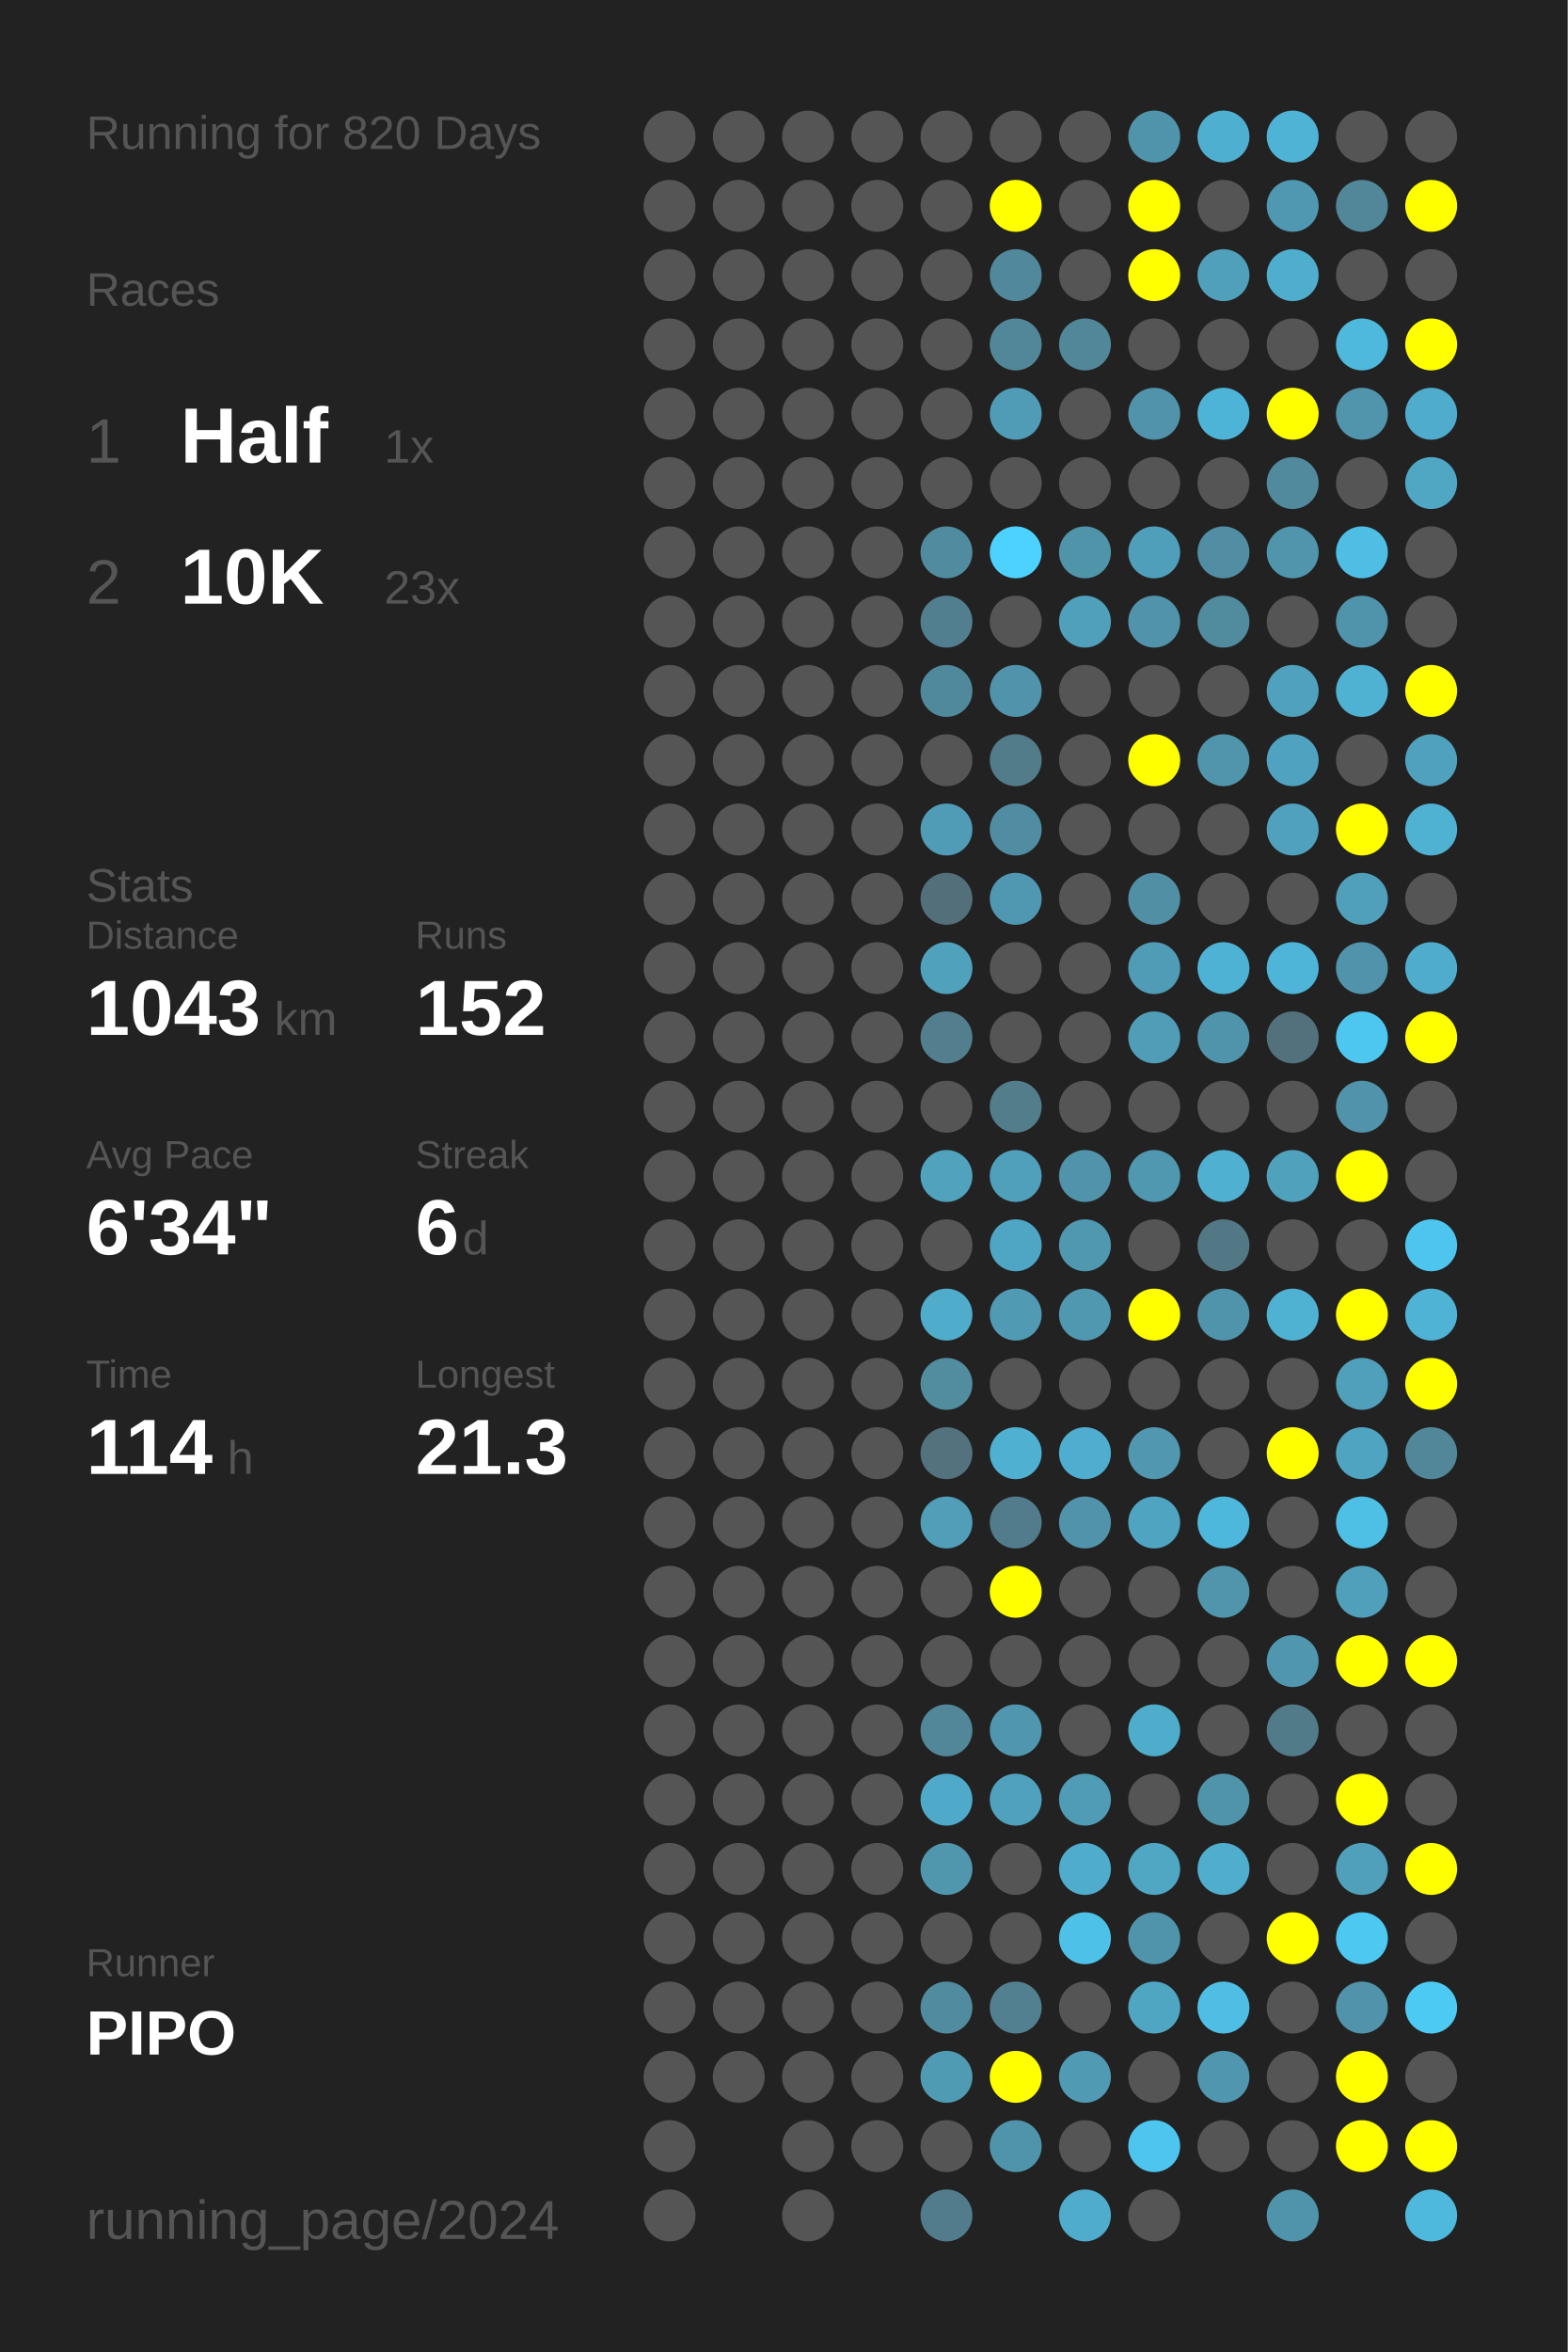
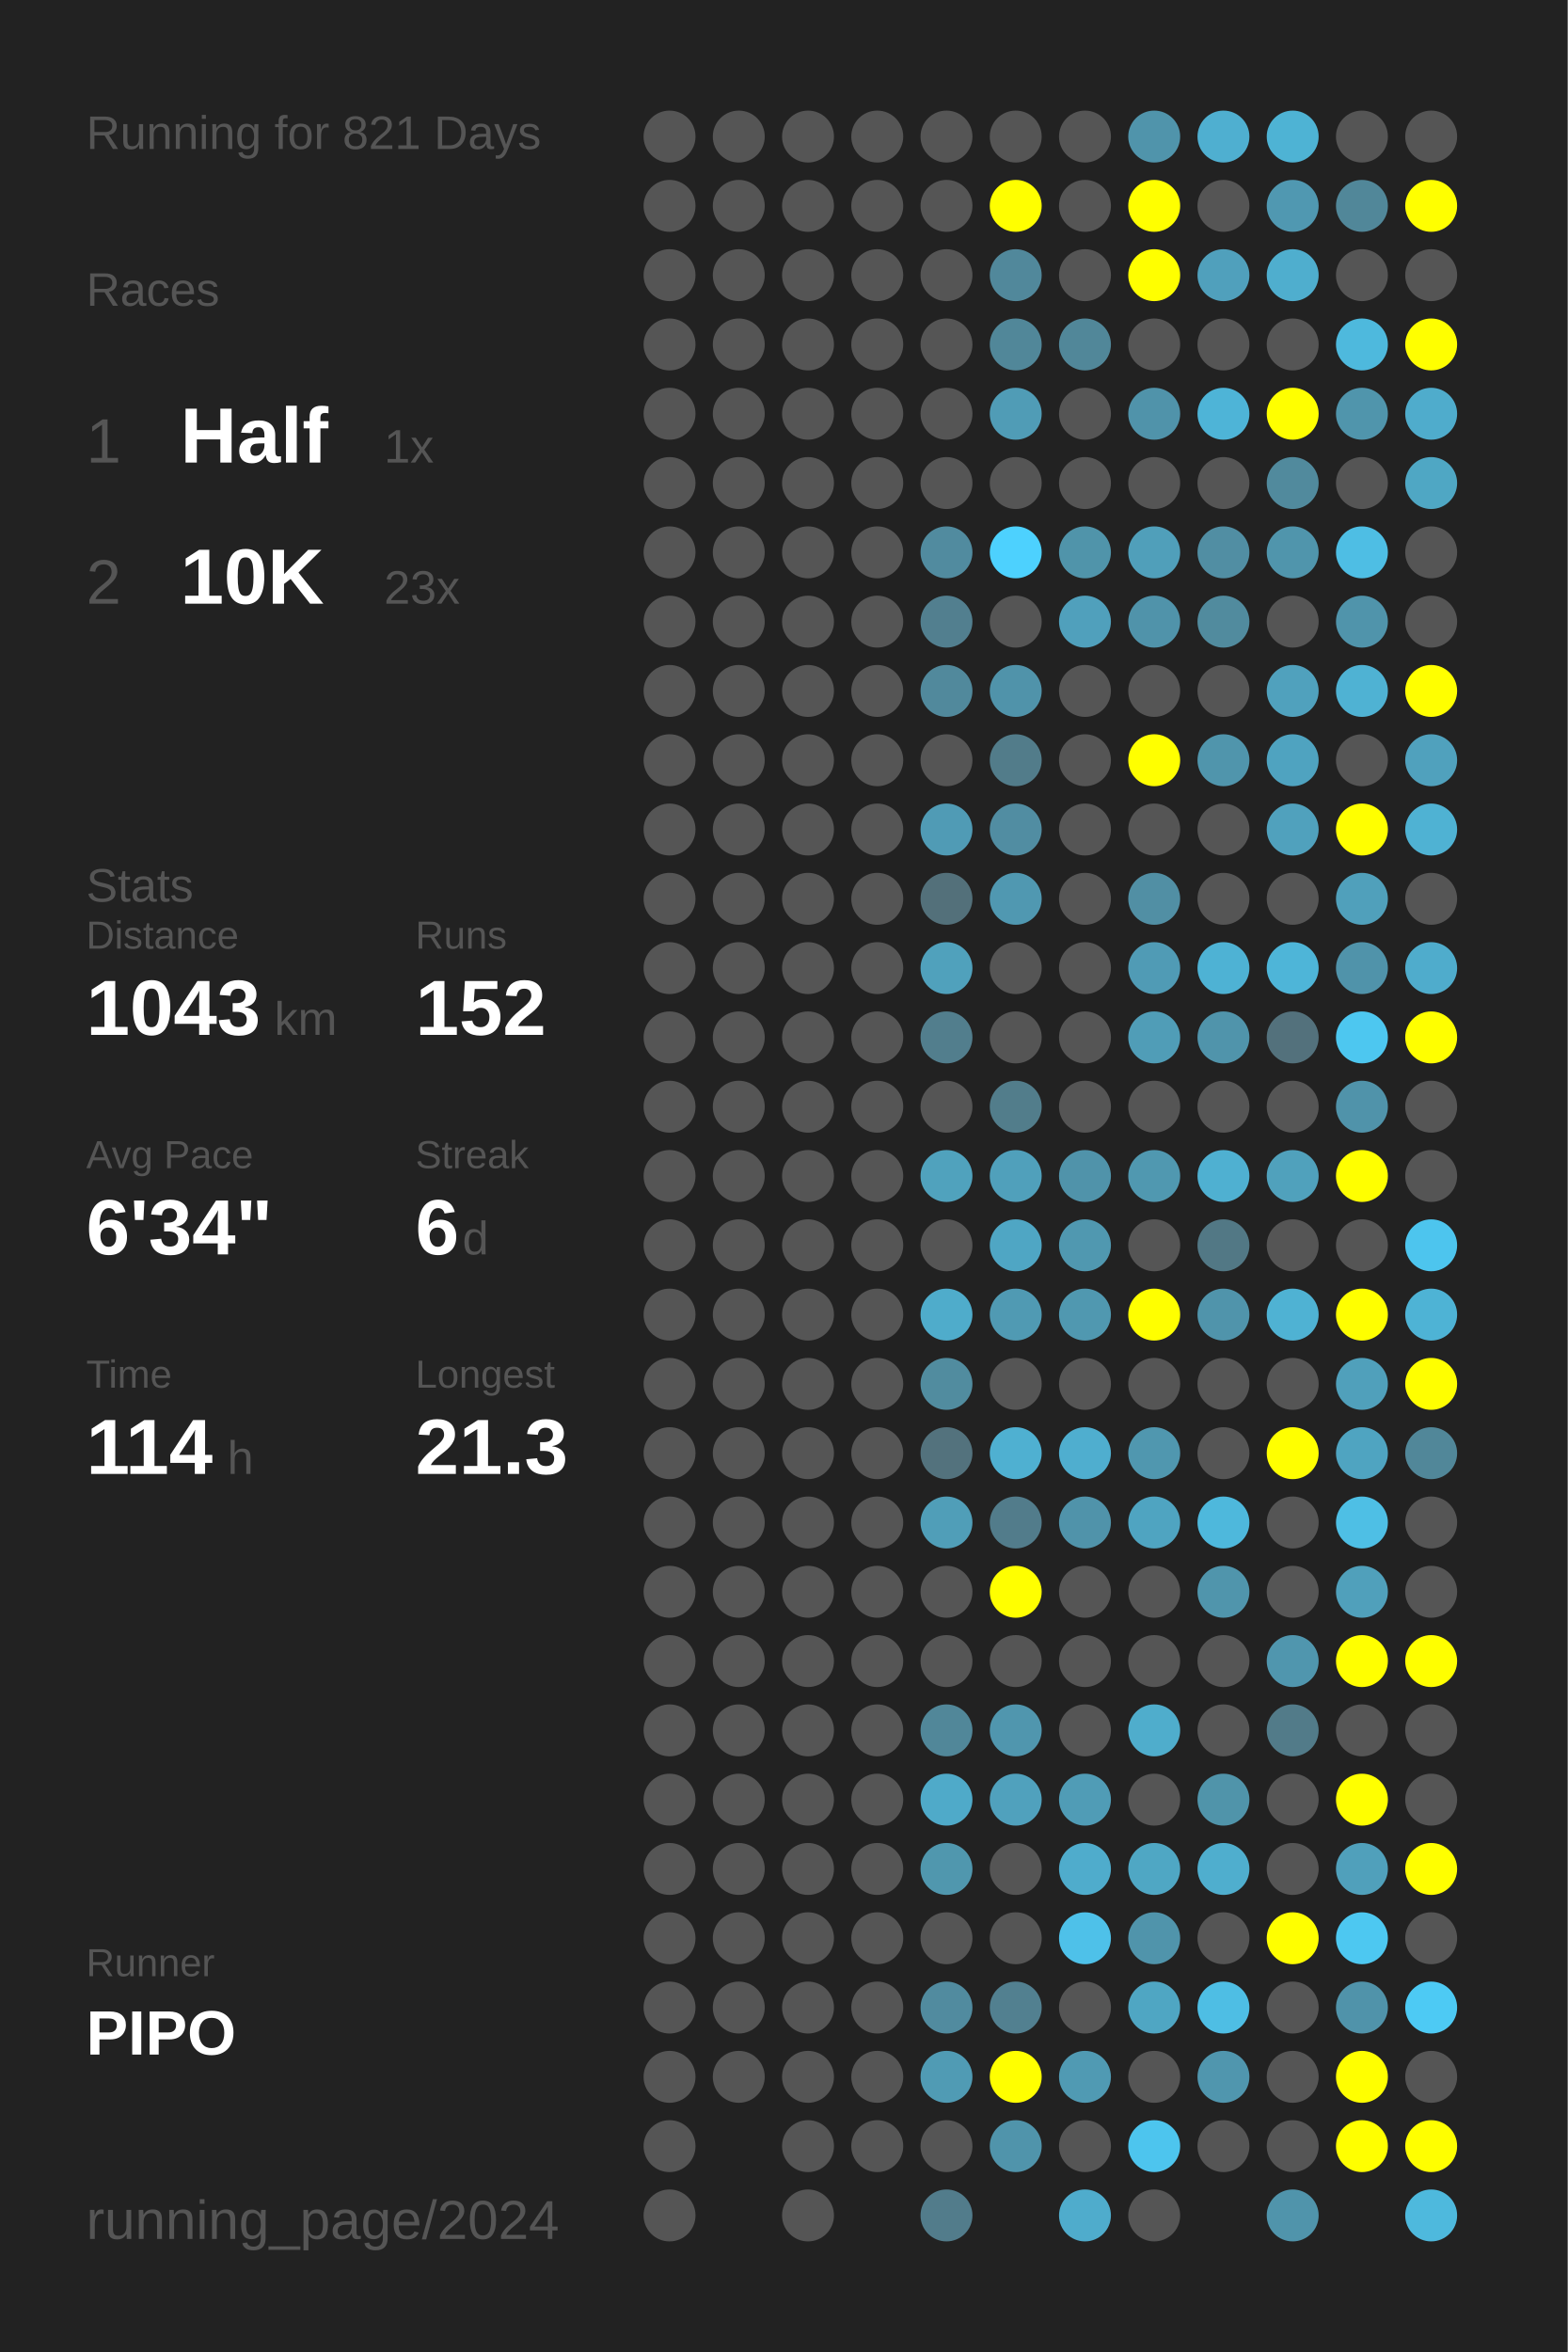
<svg xmlns="http://www.w3.org/2000/svg" baseProfile="full" height="300mm" version="1.1" viewBox="0,0,200,300" width="200mm">
  <defs />
  <rect fill="#222222" height="300" width="200" x="0" y="0" />
-   <text fill="#555555" style="font-size:6px; font-family:Arial;" x="11" y="19">Running for 820 Days</text>
+   <text fill="#555555" style="font-size:6px; font-family:Arial;" x="11" y="19">Running for 821 Days</text>
  <text fill="#555555" style="font-size:6px; font-family:Arial;" x="11" y="39">Races</text>
  <text fill="#555555" style="font-size:8px; font-family:Arial;" x="11" y="59">1</text>
  <text fill="#FFFFFF" style="font-size:10px; font-family:Arial; font-weight:bold;" x="23" y="59">Half</text>
  <text fill="#555555" style="font-size:6px; font-family:Arial;" x="49" y="59">1x</text>
  <text fill="#555555" style="font-size:8px; font-family:Arial;" x="11" y="77">2</text>
  <text fill="#FFFFFF" style="font-size:10px; font-family:Arial; font-weight:bold;" x="23" y="77">10K</text>
  <text fill="#555555" style="font-size:6px; font-family:Arial;" x="49" y="77">23x</text>
  <text fill="#555555" style="font-size:6px; font-family:Arial;" x="11" y="115">Stats</text>
  <text fill="#555555" style="font-size:5px; font-family:Arial;" x="11" y="121">Distance</text>
  <text fill="#FFFFFF" style="font-size:10px; font-family:Arial; font-weight:bold;" x="11" y="132">1043</text>
  <text fill="#555555" style="font-size:6px; font-family:Arial;" x="35" y="132">km</text>
  <text fill="#555555" style="font-size:5px; font-family:Arial;" x="53" y="121">Runs</text>
  <text fill="#FFFFFF" style="font-size:10px; font-family:Arial; font-weight:bold;" x="53" y="132">152</text>
  <text fill="#555555" style="font-size:5px; font-family:Arial;" x="11" y="149">Avg Pace</text>
  <text fill="#FFFFFF" style="font-size:10px; font-family:Arial; font-weight:bold;" x="11" y="160">6'34"</text>
  <text fill="#555555" style="font-size:5px; font-family:Arial;" x="53" y="149">Streak</text>
  <text fill="#FFFFFF" style="font-size:10px; font-family:Arial; font-weight:bold;" x="53" y="160">6</text>
  <text fill="#555555" style="font-size:6px; font-family:Arial;" x="59" y="160">d</text>
  <text fill="#555555" style="font-size:5px; font-family:Arial;" x="11" y="177">Time</text>
  <text fill="#FFFFFF" style="font-size:10px; font-family:Arial; font-weight:bold;" x="11" y="188">114</text>
  <text fill="#555555" style="font-size:6px; font-family:Arial;" x="29" y="188">h</text>
  <text fill="#555555" style="font-size:5px; font-family:Arial;" x="53" y="177">Longest</text>
  <text fill="#FFFFFF" style="font-size:10px; font-family:Arial; font-weight:bold;" x="53" y="188">21.3</text>
  <text fill="#555555" style="font-size:5px; font-family:Arial;" x="11" y="252.065">Runner</text>
  <text fill="#FFFFFF" style="font-size:8px; font-family:Arial; font-weight:bold;" x="11" y="262.065">PIPO</text>
  <text fill="#555555" style="font-size:7px; font-family:Arial;" x="11" y="285.581">running_page/2024</text>
  <circle cx="85.417" cy="17.419" fill="#555555" r="3.312" />
  <circle cx="85.417" cy="26.258" fill="#555555" r="3.312" />
  <circle cx="85.417" cy="35.097" fill="#555555" r="3.312" />
  <circle cx="85.417" cy="43.935" fill="#555555" r="3.312" />
  <circle cx="85.417" cy="52.774" fill="#555555" r="3.312" />
  <circle cx="85.417" cy="61.613" fill="#555555" r="3.312" />
  <circle cx="85.417" cy="70.452" fill="#555555" r="3.312" />
  <circle cx="85.417" cy="79.29" fill="#555555" r="3.312" />
  <circle cx="85.417" cy="88.129" fill="#555555" r="3.312" />
  <circle cx="85.417" cy="96.968" fill="#555555" r="3.312" />
  <circle cx="85.417" cy="105.806" fill="#555555" r="3.312" />
  <circle cx="85.417" cy="114.645" fill="#555555" r="3.312" />
  <circle cx="85.417" cy="123.484" fill="#555555" r="3.312" />
  <circle cx="85.417" cy="132.323" fill="#555555" r="3.312" />
  <circle cx="85.417" cy="141.161" fill="#555555" r="3.312" />
  <circle cx="85.417" cy="150" fill="#555555" r="3.312" />
  <circle cx="85.417" cy="158.839" fill="#555555" r="3.312" />
  <circle cx="85.417" cy="167.677" fill="#555555" r="3.312" />
  <circle cx="85.417" cy="176.516" fill="#555555" r="3.312" />
  <circle cx="85.417" cy="185.355" fill="#555555" r="3.312" />
  <circle cx="85.417" cy="194.194" fill="#555555" r="3.312" />
  <circle cx="85.417" cy="203.032" fill="#555555" r="3.312" />
  <circle cx="85.417" cy="211.871" fill="#555555" r="3.312" />
  <circle cx="85.417" cy="220.71" fill="#555555" r="3.312" />
  <circle cx="85.417" cy="229.548" fill="#555555" r="3.312" />
  <circle cx="85.417" cy="238.387" fill="#555555" r="3.312" />
  <circle cx="85.417" cy="247.226" fill="#555555" r="3.312" />
  <circle cx="85.417" cy="256.065" fill="#555555" r="3.312" />
  <circle cx="85.417" cy="264.903" fill="#555555" r="3.312" />
  <circle cx="85.417" cy="273.742" fill="#555555" r="3.312" />
  <circle cx="85.417" cy="282.581" fill="#555555" r="3.312" />
  <circle cx="94.25" cy="17.419" fill="#555555" r="3.312" />
  <circle cx="94.25" cy="26.258" fill="#555555" r="3.312" />
  <circle cx="94.25" cy="35.097" fill="#555555" r="3.312" />
  <circle cx="94.25" cy="43.935" fill="#555555" r="3.312" />
  <circle cx="94.25" cy="52.774" fill="#555555" r="3.312" />
  <circle cx="94.25" cy="61.613" fill="#555555" r="3.312" />
  <circle cx="94.25" cy="70.452" fill="#555555" r="3.312" />
  <circle cx="94.25" cy="79.29" fill="#555555" r="3.312" />
  <circle cx="94.25" cy="88.129" fill="#555555" r="3.312" />
  <circle cx="94.25" cy="96.968" fill="#555555" r="3.312" />
  <circle cx="94.25" cy="105.806" fill="#555555" r="3.312" />
  <circle cx="94.25" cy="114.645" fill="#555555" r="3.312" />
  <circle cx="94.25" cy="123.484" fill="#555555" r="3.312" />
  <circle cx="94.25" cy="132.323" fill="#555555" r="3.312" />
  <circle cx="94.25" cy="141.161" fill="#555555" r="3.312" />
  <circle cx="94.25" cy="150" fill="#555555" r="3.312" />
  <circle cx="94.25" cy="158.839" fill="#555555" r="3.312" />
  <circle cx="94.25" cy="167.677" fill="#555555" r="3.312" />
  <circle cx="94.25" cy="176.516" fill="#555555" r="3.312" />
  <circle cx="94.25" cy="185.355" fill="#555555" r="3.312" />
  <circle cx="94.25" cy="194.194" fill="#555555" r="3.312" />
  <circle cx="94.25" cy="203.032" fill="#555555" r="3.312" />
  <circle cx="94.25" cy="211.871" fill="#555555" r="3.312" />
  <circle cx="94.25" cy="220.71" fill="#555555" r="3.312" />
  <circle cx="94.25" cy="229.548" fill="#555555" r="3.312" />
  <circle cx="94.25" cy="238.387" fill="#555555" r="3.312" />
  <circle cx="94.25" cy="247.226" fill="#555555" r="3.312" />
  <circle cx="94.25" cy="256.065" fill="#555555" r="3.312" />
  <circle cx="94.25" cy="264.903" fill="#555555" r="3.312" />
  <circle cx="103.083" cy="17.419" fill="#555555" r="3.312" />
  <circle cx="103.083" cy="26.258" fill="#555555" r="3.312" />
  <circle cx="103.083" cy="35.097" fill="#555555" r="3.312" />
  <circle cx="103.083" cy="43.935" fill="#555555" r="3.312" />
  <circle cx="103.083" cy="52.774" fill="#555555" r="3.312" />
  <circle cx="103.083" cy="61.613" fill="#555555" r="3.312" />
  <circle cx="103.083" cy="70.452" fill="#555555" r="3.312" />
  <circle cx="103.083" cy="79.29" fill="#555555" r="3.312" />
  <circle cx="103.083" cy="88.129" fill="#555555" r="3.312" />
  <circle cx="103.083" cy="96.968" fill="#555555" r="3.312" />
  <circle cx="103.083" cy="105.806" fill="#555555" r="3.312" />
  <circle cx="103.083" cy="114.645" fill="#555555" r="3.312" />
  <circle cx="103.083" cy="123.484" fill="#555555" r="3.312" />
  <circle cx="103.083" cy="132.323" fill="#555555" r="3.312" />
  <circle cx="103.083" cy="141.161" fill="#555555" r="3.312" />
  <circle cx="103.083" cy="150" fill="#555555" r="3.312" />
  <circle cx="103.083" cy="158.839" fill="#555555" r="3.312" />
  <circle cx="103.083" cy="167.677" fill="#555555" r="3.312" />
  <circle cx="103.083" cy="176.516" fill="#555555" r="3.312" />
  <circle cx="103.083" cy="185.355" fill="#555555" r="3.312" />
  <circle cx="103.083" cy="194.194" fill="#555555" r="3.312" />
  <circle cx="103.083" cy="203.032" fill="#555555" r="3.312" />
  <circle cx="103.083" cy="211.871" fill="#555555" r="3.312" />
  <circle cx="103.083" cy="220.71" fill="#555555" r="3.312" />
  <circle cx="103.083" cy="229.548" fill="#555555" r="3.312" />
  <circle cx="103.083" cy="238.387" fill="#555555" r="3.312" />
  <circle cx="103.083" cy="247.226" fill="#555555" r="3.312" />
  <circle cx="103.083" cy="256.065" fill="#555555" r="3.312" />
  <circle cx="103.083" cy="264.903" fill="#555555" r="3.312" />
  <circle cx="103.083" cy="273.742" fill="#555555" r="3.312" />
  <circle cx="103.083" cy="282.581" fill="#555555" r="3.312" />
  <circle cx="111.917" cy="17.419" fill="#555555" r="3.312" />
  <circle cx="111.917" cy="26.258" fill="#555555" r="3.312" />
  <circle cx="111.917" cy="35.097" fill="#555555" r="3.312" />
  <circle cx="111.917" cy="43.935" fill="#555555" r="3.312" />
  <circle cx="111.917" cy="52.774" fill="#555555" r="3.312" />
  <circle cx="111.917" cy="61.613" fill="#555555" r="3.312" />
  <circle cx="111.917" cy="70.452" fill="#555555" r="3.312" />
  <circle cx="111.917" cy="79.29" fill="#555555" r="3.312" />
  <circle cx="111.917" cy="88.129" fill="#555555" r="3.312" />
  <circle cx="111.917" cy="96.968" fill="#555555" r="3.312" />
  <circle cx="111.917" cy="105.806" fill="#555555" r="3.312" />
  <circle cx="111.917" cy="114.645" fill="#555555" r="3.312" />
  <circle cx="111.917" cy="123.484" fill="#555555" r="3.312" />
  <circle cx="111.917" cy="132.323" fill="#555555" r="3.312" />
  <circle cx="111.917" cy="141.161" fill="#555555" r="3.312" />
  <circle cx="111.917" cy="150" fill="#555555" r="3.312" />
  <circle cx="111.917" cy="158.839" fill="#555555" r="3.312" />
  <circle cx="111.917" cy="167.677" fill="#555555" r="3.312" />
  <circle cx="111.917" cy="176.516" fill="#555555" r="3.312" />
  <circle cx="111.917" cy="185.355" fill="#555555" r="3.312" />
  <circle cx="111.917" cy="194.194" fill="#555555" r="3.312" />
  <circle cx="111.917" cy="203.032" fill="#555555" r="3.312" />
  <circle cx="111.917" cy="211.871" fill="#555555" r="3.312" />
  <circle cx="111.917" cy="220.71" fill="#555555" r="3.312" />
  <circle cx="111.917" cy="229.548" fill="#555555" r="3.312" />
  <circle cx="111.917" cy="238.387" fill="#555555" r="3.312" />
  <circle cx="111.917" cy="247.226" fill="#555555" r="3.312" />
  <circle cx="111.917" cy="256.065" fill="#555555" r="3.312" />
  <circle cx="111.917" cy="264.903" fill="#555555" r="3.312" />
  <circle cx="111.917" cy="273.742" fill="#555555" r="3.312" />
  <circle cx="120.75" cy="17.419" fill="#555555" r="3.312" />
  <circle cx="120.75" cy="26.258" fill="#555555" r="3.312" />
  <circle cx="120.75" cy="35.097" fill="#555555" r="3.312" />
  <circle cx="120.75" cy="43.935" fill="#555555" r="3.312" />
  <circle cx="120.75" cy="52.774" fill="#555555" r="3.312" />
  <circle cx="120.75" cy="61.613" fill="#555555" r="3.312" />
  <circle cx="120.75" cy="70.452" fill="#518b9f" r="3.312" />
  <circle cx="120.75" cy="79.29" fill="#527f8f" r="3.312" />
  <circle cx="120.75" cy="88.129" fill="#51899c" r="3.312" />
  <circle cx="120.75" cy="96.968" fill="#555555" r="3.312" />
  <circle cx="120.75" cy="105.806" fill="#509bb5" r="3.312" />
  <circle cx="120.75" cy="114.645" fill="#53707a" r="3.312" />
  <circle cx="120.75" cy="123.484" fill="#50a1bc" r="3.312" />
  <circle cx="120.75" cy="132.323" fill="#527e8d" r="3.312" />
  <circle cx="120.75" cy="141.161" fill="#555555" r="3.312" />
  <circle cx="120.75" cy="150" fill="#50a2bd" r="3.312" />
  <circle cx="120.75" cy="158.839" fill="#555555" r="3.312" />
  <circle cx="120.75" cy="167.677" fill="#4faccb" r="3.312" />
  <circle cx="120.75" cy="176.516" fill="#518c9f" r="3.312" />
  <circle cx="120.75" cy="185.355" fill="#53727d" r="3.312" />
  <circle cx="120.75" cy="194.194" fill="#509eb8" r="3.312" />
  <circle cx="120.75" cy="203.032" fill="#555555" r="3.312" />
  <circle cx="120.75" cy="211.871" fill="#555555" r="3.312" />
  <circle cx="120.75" cy="220.71" fill="#518799" r="3.312" />
  <circle cx="120.75" cy="229.548" fill="#4faac9" r="3.312" />
  <circle cx="120.75" cy="238.387" fill="#5097ae" r="3.312" />
  <circle cx="120.75" cy="247.226" fill="#555555" r="3.312" />
  <circle cx="120.75" cy="256.065" fill="#518b9f" r="3.312" />
  <circle cx="120.75" cy="264.903" fill="#509bb4" r="3.312" />
  <circle cx="120.75" cy="273.742" fill="#555555" r="3.312" />
  <circle cx="120.75" cy="282.581" fill="#527c8b" r="3.312" />
  <circle cx="129.583" cy="17.419" fill="#555555" r="3.312" />
  <circle cx="129.583" cy="26.258" fill="#FFFF00" r="3.312" />
  <circle cx="129.583" cy="35.097" fill="#51889b" r="3.312" />
  <circle cx="129.583" cy="43.935" fill="#518799" r="3.312" />
  <circle cx="129.583" cy="52.774" fill="#509cb6" r="3.312" />
  <circle cx="129.583" cy="61.613" fill="#555555" r="3.312" />
  <circle cx="129.583" cy="70.452" fill="#4dd1fe" r="3.312" />
  <circle cx="129.583" cy="79.29" fill="#555555" r="3.312" />
  <circle cx="129.583" cy="88.129" fill="#5093aa" r="3.312" />
  <circle cx="129.583" cy="96.968" fill="#527c8a" r="3.312" />
  <circle cx="129.583" cy="105.806" fill="#518da2" r="3.312" />
  <circle cx="129.583" cy="114.645" fill="#5098b1" r="3.312" />
  <circle cx="129.583" cy="123.484" fill="#555555" r="3.312" />
  <circle cx="129.583" cy="132.323" fill="#555555" r="3.312" />
  <circle cx="129.583" cy="141.161" fill="#527d8b" r="3.312" />
  <circle cx="129.583" cy="150" fill="#50a0bb" r="3.312" />
  <circle cx="129.583" cy="158.839" fill="#4fa6c4" r="3.312" />
  <circle cx="129.583" cy="167.677" fill="#509ab3" r="3.312" />
  <circle cx="129.583" cy="176.516" fill="#555555" r="3.312" />
  <circle cx="129.583" cy="185.355" fill="#4fb0d1" r="3.312" />
  <circle cx="129.583" cy="194.194" fill="#527c8b" r="3.312" />
  <circle cx="129.583" cy="203.032" fill="#FFFF00" r="3.312" />
  <circle cx="129.583" cy="211.871" fill="#555555" r="3.312" />
  <circle cx="129.583" cy="220.71" fill="#5096ae" r="3.312" />
  <circle cx="129.583" cy="229.548" fill="#50a1bd" r="3.312" />
  <circle cx="129.583" cy="238.387" fill="#555555" r="3.312" />
  <circle cx="129.583" cy="247.226" fill="#555555" r="3.312" />
  <circle cx="129.583" cy="256.065" fill="#528090" r="3.312" />
  <circle cx="129.583" cy="264.903" fill="#FFFF00" r="3.312" />
  <circle cx="129.583" cy="273.742" fill="#5094ab" r="3.312" />
  <circle cx="138.417" cy="17.419" fill="#555555" r="3.312" />
  <circle cx="138.417" cy="26.258" fill="#555555" r="3.312" />
  <circle cx="138.417" cy="35.097" fill="#555555" r="3.312" />
  <circle cx="138.417" cy="43.935" fill="#518799" r="3.312" />
  <circle cx="138.417" cy="52.774" fill="#555555" r="3.312" />
  <circle cx="138.417" cy="61.613" fill="#555555" r="3.312" />
  <circle cx="138.417" cy="70.452" fill="#5094aa" r="3.312" />
  <circle cx="138.417" cy="79.29" fill="#50a0bc" r="3.312" />
  <circle cx="138.417" cy="88.129" fill="#555555" r="3.312" />
  <circle cx="138.417" cy="96.968" fill="#555555" r="3.312" />
  <circle cx="138.417" cy="105.806" fill="#555555" r="3.312" />
  <circle cx="138.417" cy="114.645" fill="#555555" r="3.312" />
  <circle cx="138.417" cy="123.484" fill="#555555" r="3.312" />
  <circle cx="138.417" cy="132.323" fill="#555555" r="3.312" />
  <circle cx="138.417" cy="141.161" fill="#555555" r="3.312" />
  <circle cx="138.417" cy="150" fill="#5093aa" r="3.312" />
  <circle cx="138.417" cy="158.839" fill="#5098b0" r="3.312" />
  <circle cx="138.417" cy="167.677" fill="#5098b0" r="3.312" />
  <circle cx="138.417" cy="176.516" fill="#555555" r="3.312" />
  <circle cx="138.417" cy="185.355" fill="#4faecf" r="3.312" />
  <circle cx="138.417" cy="194.194" fill="#5093aa" r="3.312" />
  <circle cx="138.417" cy="203.032" fill="#555555" r="3.312" />
  <circle cx="138.417" cy="211.871" fill="#555555" r="3.312" />
  <circle cx="138.417" cy="220.71" fill="#555555" r="3.312" />
  <circle cx="138.417" cy="229.548" fill="#509cb6" r="3.312" />
  <circle cx="138.417" cy="238.387" fill="#4faccc" r="3.312" />
  <circle cx="138.417" cy="247.226" fill="#4ec1e9" r="3.312" />
  <circle cx="138.417" cy="256.065" fill="#555555" r="3.312" />
  <circle cx="138.417" cy="264.903" fill="#509ab3" r="3.312" />
  <circle cx="138.417" cy="273.742" fill="#555555" r="3.312" />
  <circle cx="138.417" cy="282.581" fill="#4faccc" r="3.312" />
  <circle cx="147.25" cy="17.419" fill="#5094ab" r="3.312" />
  <circle cx="147.25" cy="26.258" fill="#FFFF00" r="3.312" />
  <circle cx="147.25" cy="35.097" fill="#FFFF00" r="3.312" />
  <circle cx="147.25" cy="43.935" fill="#555555" r="3.312" />
  <circle cx="147.25" cy="52.774" fill="#5093aa" r="3.312" />
  <circle cx="147.25" cy="61.613" fill="#555555" r="3.312" />
  <circle cx="147.25" cy="70.452" fill="#509fba" r="3.312" />
  <circle cx="147.25" cy="79.29" fill="#5093aa" r="3.312" />
  <circle cx="147.25" cy="88.129" fill="#555555" r="3.312" />
  <circle cx="147.25" cy="96.968" fill="#FFFF00" r="3.312" />
  <circle cx="147.25" cy="105.806" fill="#555555" r="3.312" />
  <circle cx="147.25" cy="114.645" fill="#518fa4" r="3.312" />
  <circle cx="147.25" cy="123.484" fill="#509bb5" r="3.312" />
  <circle cx="147.25" cy="132.323" fill="#509db7" r="3.312" />
  <circle cx="147.25" cy="141.161" fill="#555555" r="3.312" />
  <circle cx="147.25" cy="150" fill="#5098b0" r="3.312" />
  <circle cx="147.25" cy="158.839" fill="#555555" r="3.312" />
  <circle cx="147.25" cy="167.677" fill="#FFFF00" r="3.312" />
  <circle cx="147.25" cy="176.516" fill="#555555" r="3.312" />
  <circle cx="147.25" cy="185.355" fill="#5097af" r="3.312" />
  <circle cx="147.25" cy="194.194" fill="#4fa4c1" r="3.312" />
  <circle cx="147.25" cy="203.032" fill="#555555" r="3.312" />
  <circle cx="147.25" cy="211.871" fill="#555555" r="3.312" />
  <circle cx="147.25" cy="220.71" fill="#4fadcc" r="3.312" />
  <circle cx="147.25" cy="229.548" fill="#555555" r="3.312" />
  <circle cx="147.25" cy="238.387" fill="#4fa7c4" r="3.312" />
  <circle cx="147.25" cy="247.226" fill="#5094ab" r="3.312" />
  <circle cx="147.25" cy="256.065" fill="#4fa6c3" r="3.312" />
  <circle cx="147.25" cy="264.903" fill="#555555" r="3.312" />
  <circle cx="147.25" cy="273.742" fill="#4dc5ee" r="3.312" />
  <circle cx="147.25" cy="282.581" fill="#555555" r="3.312" />
  <circle cx="156.083" cy="17.419" fill="#4fafd0" r="3.312" />
  <circle cx="156.083" cy="26.258" fill="#555555" r="3.312" />
  <circle cx="156.083" cy="35.097" fill="#50a0bc" r="3.312" />
  <circle cx="156.083" cy="43.935" fill="#555555" r="3.312" />
  <circle cx="156.083" cy="52.774" fill="#4eb4d7" r="3.312" />
  <circle cx="156.083" cy="61.613" fill="#555555" r="3.312" />
  <circle cx="156.083" cy="70.452" fill="#518ea3" r="3.312" />
  <circle cx="156.083" cy="79.29" fill="#518b9e" r="3.312" />
  <circle cx="156.083" cy="88.129" fill="#555555" r="3.312" />
  <circle cx="156.083" cy="96.968" fill="#5095ac" r="3.312" />
  <circle cx="156.083" cy="105.806" fill="#555555" r="3.312" />
  <circle cx="156.083" cy="114.645" fill="#555555" r="3.312" />
  <circle cx="156.083" cy="123.484" fill="#4eb2d4" r="3.312" />
  <circle cx="156.083" cy="132.323" fill="#5094ab" r="3.312" />
  <circle cx="156.083" cy="141.161" fill="#555555" r="3.312" />
  <circle cx="156.083" cy="150" fill="#4fb0d1" r="3.312" />
  <circle cx="156.083" cy="158.839" fill="#527885" r="3.312" />
  <circle cx="156.083" cy="167.677" fill="#5094ab" r="3.312" />
  <circle cx="156.083" cy="176.516" fill="#555555" r="3.312" />
  <circle cx="156.083" cy="185.355" fill="#555555" r="3.312" />
  <circle cx="156.083" cy="194.194" fill="#4eb8dc" r="3.312" />
  <circle cx="156.083" cy="203.032" fill="#5095ac" r="3.312" />
  <circle cx="156.083" cy="211.871" fill="#555555" r="3.312" />
  <circle cx="156.083" cy="220.71" fill="#555555" r="3.312" />
  <circle cx="156.083" cy="229.548" fill="#5094aa" r="3.312" />
  <circle cx="156.083" cy="238.387" fill="#4faece" r="3.312" />
  <circle cx="156.083" cy="247.226" fill="#555555" r="3.312" />
  <circle cx="156.083" cy="256.065" fill="#4ebee4" r="3.312" />
  <circle cx="156.083" cy="264.903" fill="#5096ae" r="3.312" />
  <circle cx="156.083" cy="273.742" fill="#555555" r="3.312" />
  <circle cx="164.917" cy="17.419" fill="#4eb3d4" r="3.312" />
  <circle cx="164.917" cy="26.258" fill="#5098b1" r="3.312" />
  <circle cx="164.917" cy="35.097" fill="#4faece" r="3.312" />
  <circle cx="164.917" cy="43.935" fill="#555555" r="3.312" />
  <circle cx="164.917" cy="52.774" fill="#FFFF00" r="3.312" />
  <circle cx="164.917" cy="61.613" fill="#518a9d" r="3.312" />
  <circle cx="164.917" cy="70.452" fill="#5095ac" r="3.312" />
  <circle cx="164.917" cy="79.29" fill="#555555" r="3.312" />
  <circle cx="164.917" cy="88.129" fill="#50a1bd" r="3.312" />
  <circle cx="164.917" cy="96.968" fill="#4fa3c0" r="3.312" />
  <circle cx="164.917" cy="105.806" fill="#50a1bd" r="3.312" />
  <circle cx="164.917" cy="114.645" fill="#555555" r="3.312" />
  <circle cx="164.917" cy="123.484" fill="#4eb5d8" r="3.312" />
  <circle cx="164.917" cy="132.323" fill="#53717c" r="3.312" />
  <circle cx="164.917" cy="141.161" fill="#555555" r="3.312" />
  <circle cx="164.917" cy="150" fill="#50a1bc" r="3.312" />
  <circle cx="164.917" cy="158.839" fill="#555555" r="3.312" />
  <circle cx="164.917" cy="167.677" fill="#4fb2d3" r="3.312" />
  <circle cx="164.917" cy="176.516" fill="#555555" r="3.312" />
  <circle cx="164.917" cy="185.355" fill="#FFFF00" r="3.312" />
  <circle cx="164.917" cy="194.194" fill="#555555" r="3.312" />
  <circle cx="164.917" cy="203.032" fill="#555555" r="3.312" />
  <circle cx="164.917" cy="211.871" fill="#5096ae" r="3.312" />
  <circle cx="164.917" cy="220.71" fill="#527b89" r="3.312" />
  <circle cx="164.917" cy="229.548" fill="#555555" r="3.312" />
  <circle cx="164.917" cy="238.387" fill="#555555" r="3.312" />
  <circle cx="164.917" cy="247.226" fill="#FFFF00" r="3.312" />
  <circle cx="164.917" cy="256.065" fill="#555555" r="3.312" />
  <circle cx="164.917" cy="264.903" fill="#555555" r="3.312" />
  <circle cx="164.917" cy="273.742" fill="#555555" r="3.312" />
  <circle cx="164.917" cy="282.581" fill="#5094ab" r="3.312" />
  <circle cx="173.75" cy="17.419" fill="#555555" r="3.312" />
  <circle cx="173.75" cy="26.258" fill="#518799" r="3.312" />
  <circle cx="173.75" cy="35.097" fill="#555555" r="3.312" />
  <circle cx="173.75" cy="43.935" fill="#4eb9dd" r="3.312" />
  <circle cx="173.75" cy="52.774" fill="#5095ac" r="3.312" />
  <circle cx="173.75" cy="61.613" fill="#555555" r="3.312" />
  <circle cx="173.75" cy="70.452" fill="#4ebee4" r="3.312" />
  <circle cx="173.75" cy="79.29" fill="#5094ab" r="3.312" />
  <circle cx="173.75" cy="88.129" fill="#4fb2d3" r="3.312" />
  <circle cx="173.75" cy="96.968" fill="#555555" r="3.312" />
  <circle cx="173.75" cy="105.806" fill="#FFFF00" r="3.312" />
  <circle cx="173.75" cy="114.645" fill="#50a0bb" r="3.312" />
  <circle cx="173.75" cy="123.484" fill="#5093aa" r="3.312" />
  <circle cx="173.75" cy="132.323" fill="#4dc7f0" r="3.312" />
  <circle cx="173.75" cy="141.161" fill="#5093aa" r="3.312" />
  <circle cx="173.75" cy="150" fill="#FFFF00" r="3.312" />
  <circle cx="173.75" cy="158.839" fill="#555555" r="3.312" />
  <circle cx="173.75" cy="167.677" fill="#FFFF00" r="3.312" />
  <circle cx="173.75" cy="176.516" fill="#50a0bb" r="3.312" />
  <circle cx="173.75" cy="185.355" fill="#4fa4c1" r="3.312" />
  <circle cx="173.75" cy="194.194" fill="#4ebfe5" r="3.312" />
  <circle cx="173.75" cy="203.032" fill="#50a0bb" r="3.312" />
  <circle cx="173.75" cy="211.871" fill="#FFFF00" r="3.312" />
  <circle cx="173.75" cy="220.71" fill="#555555" r="3.312" />
  <circle cx="173.75" cy="229.548" fill="#FFFF00" r="3.312" />
  <circle cx="173.75" cy="238.387" fill="#50a0bb" r="3.312" />
  <circle cx="173.75" cy="247.226" fill="#4dc8f1" r="3.312" />
  <circle cx="173.75" cy="256.065" fill="#5093aa" r="3.312" />
  <circle cx="173.75" cy="264.903" fill="#FFFF00" r="3.312" />
  <circle cx="173.75" cy="273.742" fill="#FFFF00" r="3.312" />
  <circle cx="182.583" cy="17.419" fill="#555555" r="3.312" />
  <circle cx="182.583" cy="26.258" fill="#FFFF00" r="3.312" />
  <circle cx="182.583" cy="35.097" fill="#555555" r="3.312" />
  <circle cx="182.583" cy="43.935" fill="#FFFF00" r="3.312" />
  <circle cx="182.583" cy="52.774" fill="#4faccc" r="3.312" />
  <circle cx="182.583" cy="61.613" fill="#4fa7c4" r="3.312" />
  <circle cx="182.583" cy="70.452" fill="#555555" r="3.312" />
  <circle cx="182.583" cy="79.29" fill="#555555" r="3.312" />
  <circle cx="182.583" cy="88.129" fill="#FFFF00" r="3.312" />
  <circle cx="182.583" cy="96.968" fill="#50a1bd" r="3.312" />
  <circle cx="182.583" cy="105.806" fill="#4fb2d3" r="3.312" />
  <circle cx="182.583" cy="114.645" fill="#555555" r="3.312" />
  <circle cx="182.583" cy="123.484" fill="#4faccc" r="3.312" />
  <circle cx="182.583" cy="132.323" fill="#FFFF00" r="3.312" />
  <circle cx="182.583" cy="141.161" fill="#555555" r="3.312" />
  <circle cx="182.583" cy="150" fill="#555555" r="3.312" />
  <circle cx="182.583" cy="158.839" fill="#4dc5ee" r="3.312" />
  <circle cx="182.583" cy="167.677" fill="#4eb3d5" r="3.312" />
  <circle cx="182.583" cy="176.516" fill="#FFFF00" r="3.312" />
  <circle cx="182.583" cy="185.355" fill="#518799" r="3.312" />
  <circle cx="182.583" cy="194.194" fill="#555555" r="3.312" />
  <circle cx="182.583" cy="203.032" fill="#555555" r="3.312" />
  <circle cx="182.583" cy="211.871" fill="#FFFF00" r="3.312" />
  <circle cx="182.583" cy="220.71" fill="#555555" r="3.312" />
  <circle cx="182.583" cy="229.548" fill="#555555" r="3.312" />
  <circle cx="182.583" cy="238.387" fill="#FFFF00" r="3.312" />
  <circle cx="182.583" cy="247.226" fill="#555555" r="3.312" />
  <circle cx="182.583" cy="256.065" fill="#4dcaf4" r="3.312" />
  <circle cx="182.583" cy="264.903" fill="#555555" r="3.312" />
  <circle cx="182.583" cy="273.742" fill="#FFFF00" r="3.312" />
  <circle cx="182.583" cy="282.581" fill="#4eb9dd" r="3.312" />
</svg>
